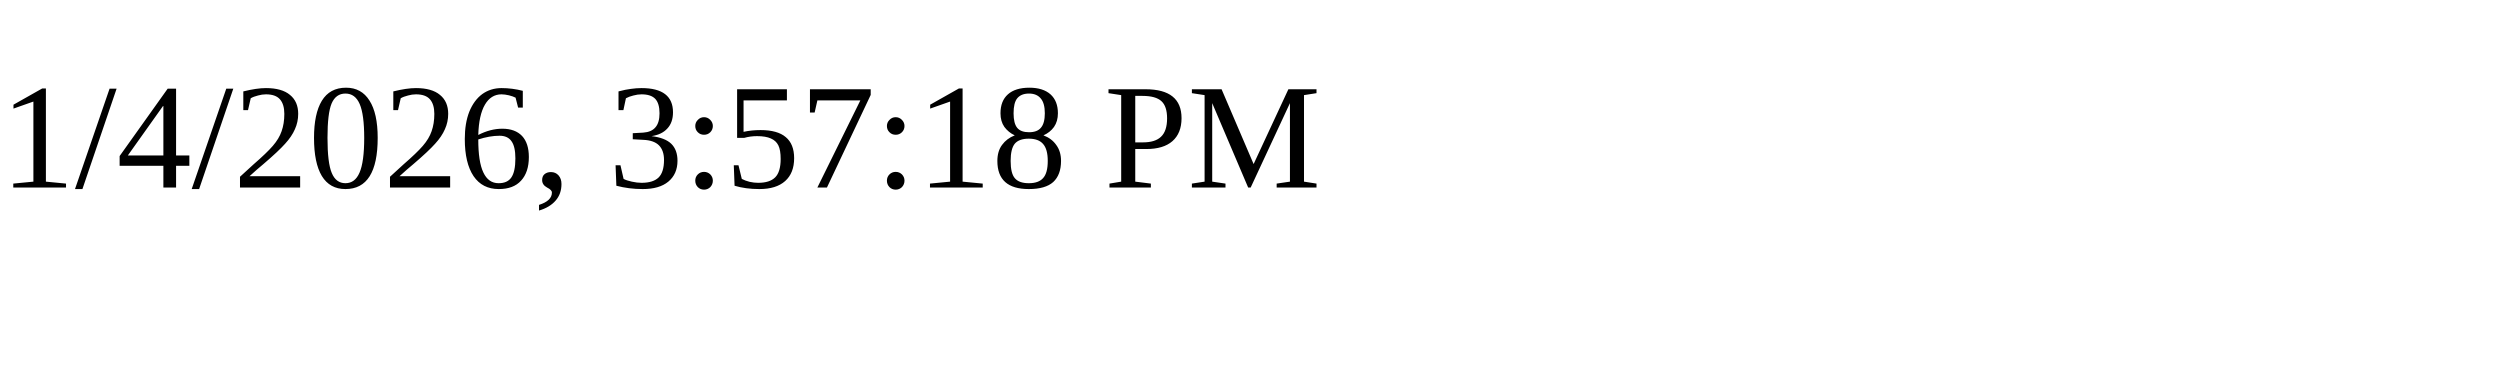
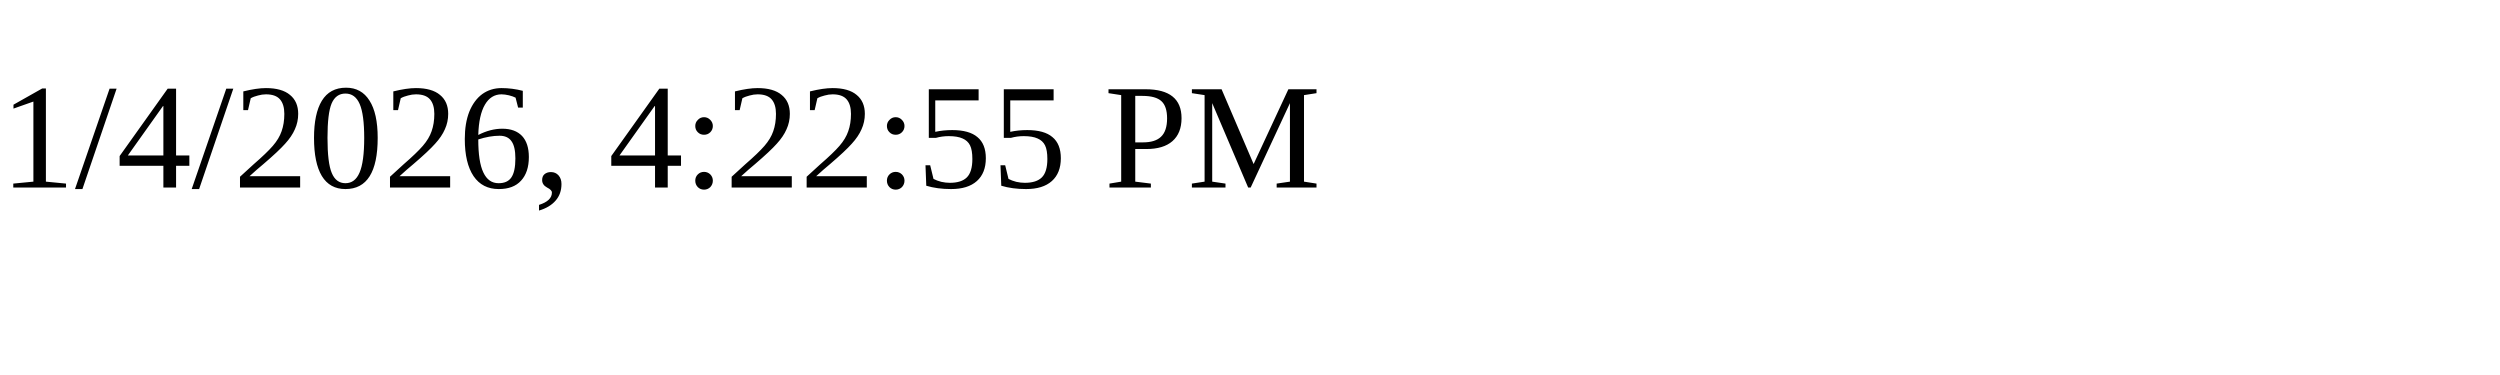
<svg xmlns="http://www.w3.org/2000/svg" height="30" width="200">
-   <text x="0" y="15">1/4/2026, 3:57:18 PM</text>
+   <text x="0" y="15">1/4/2026, 4:22:55 PM</text>
</svg>
